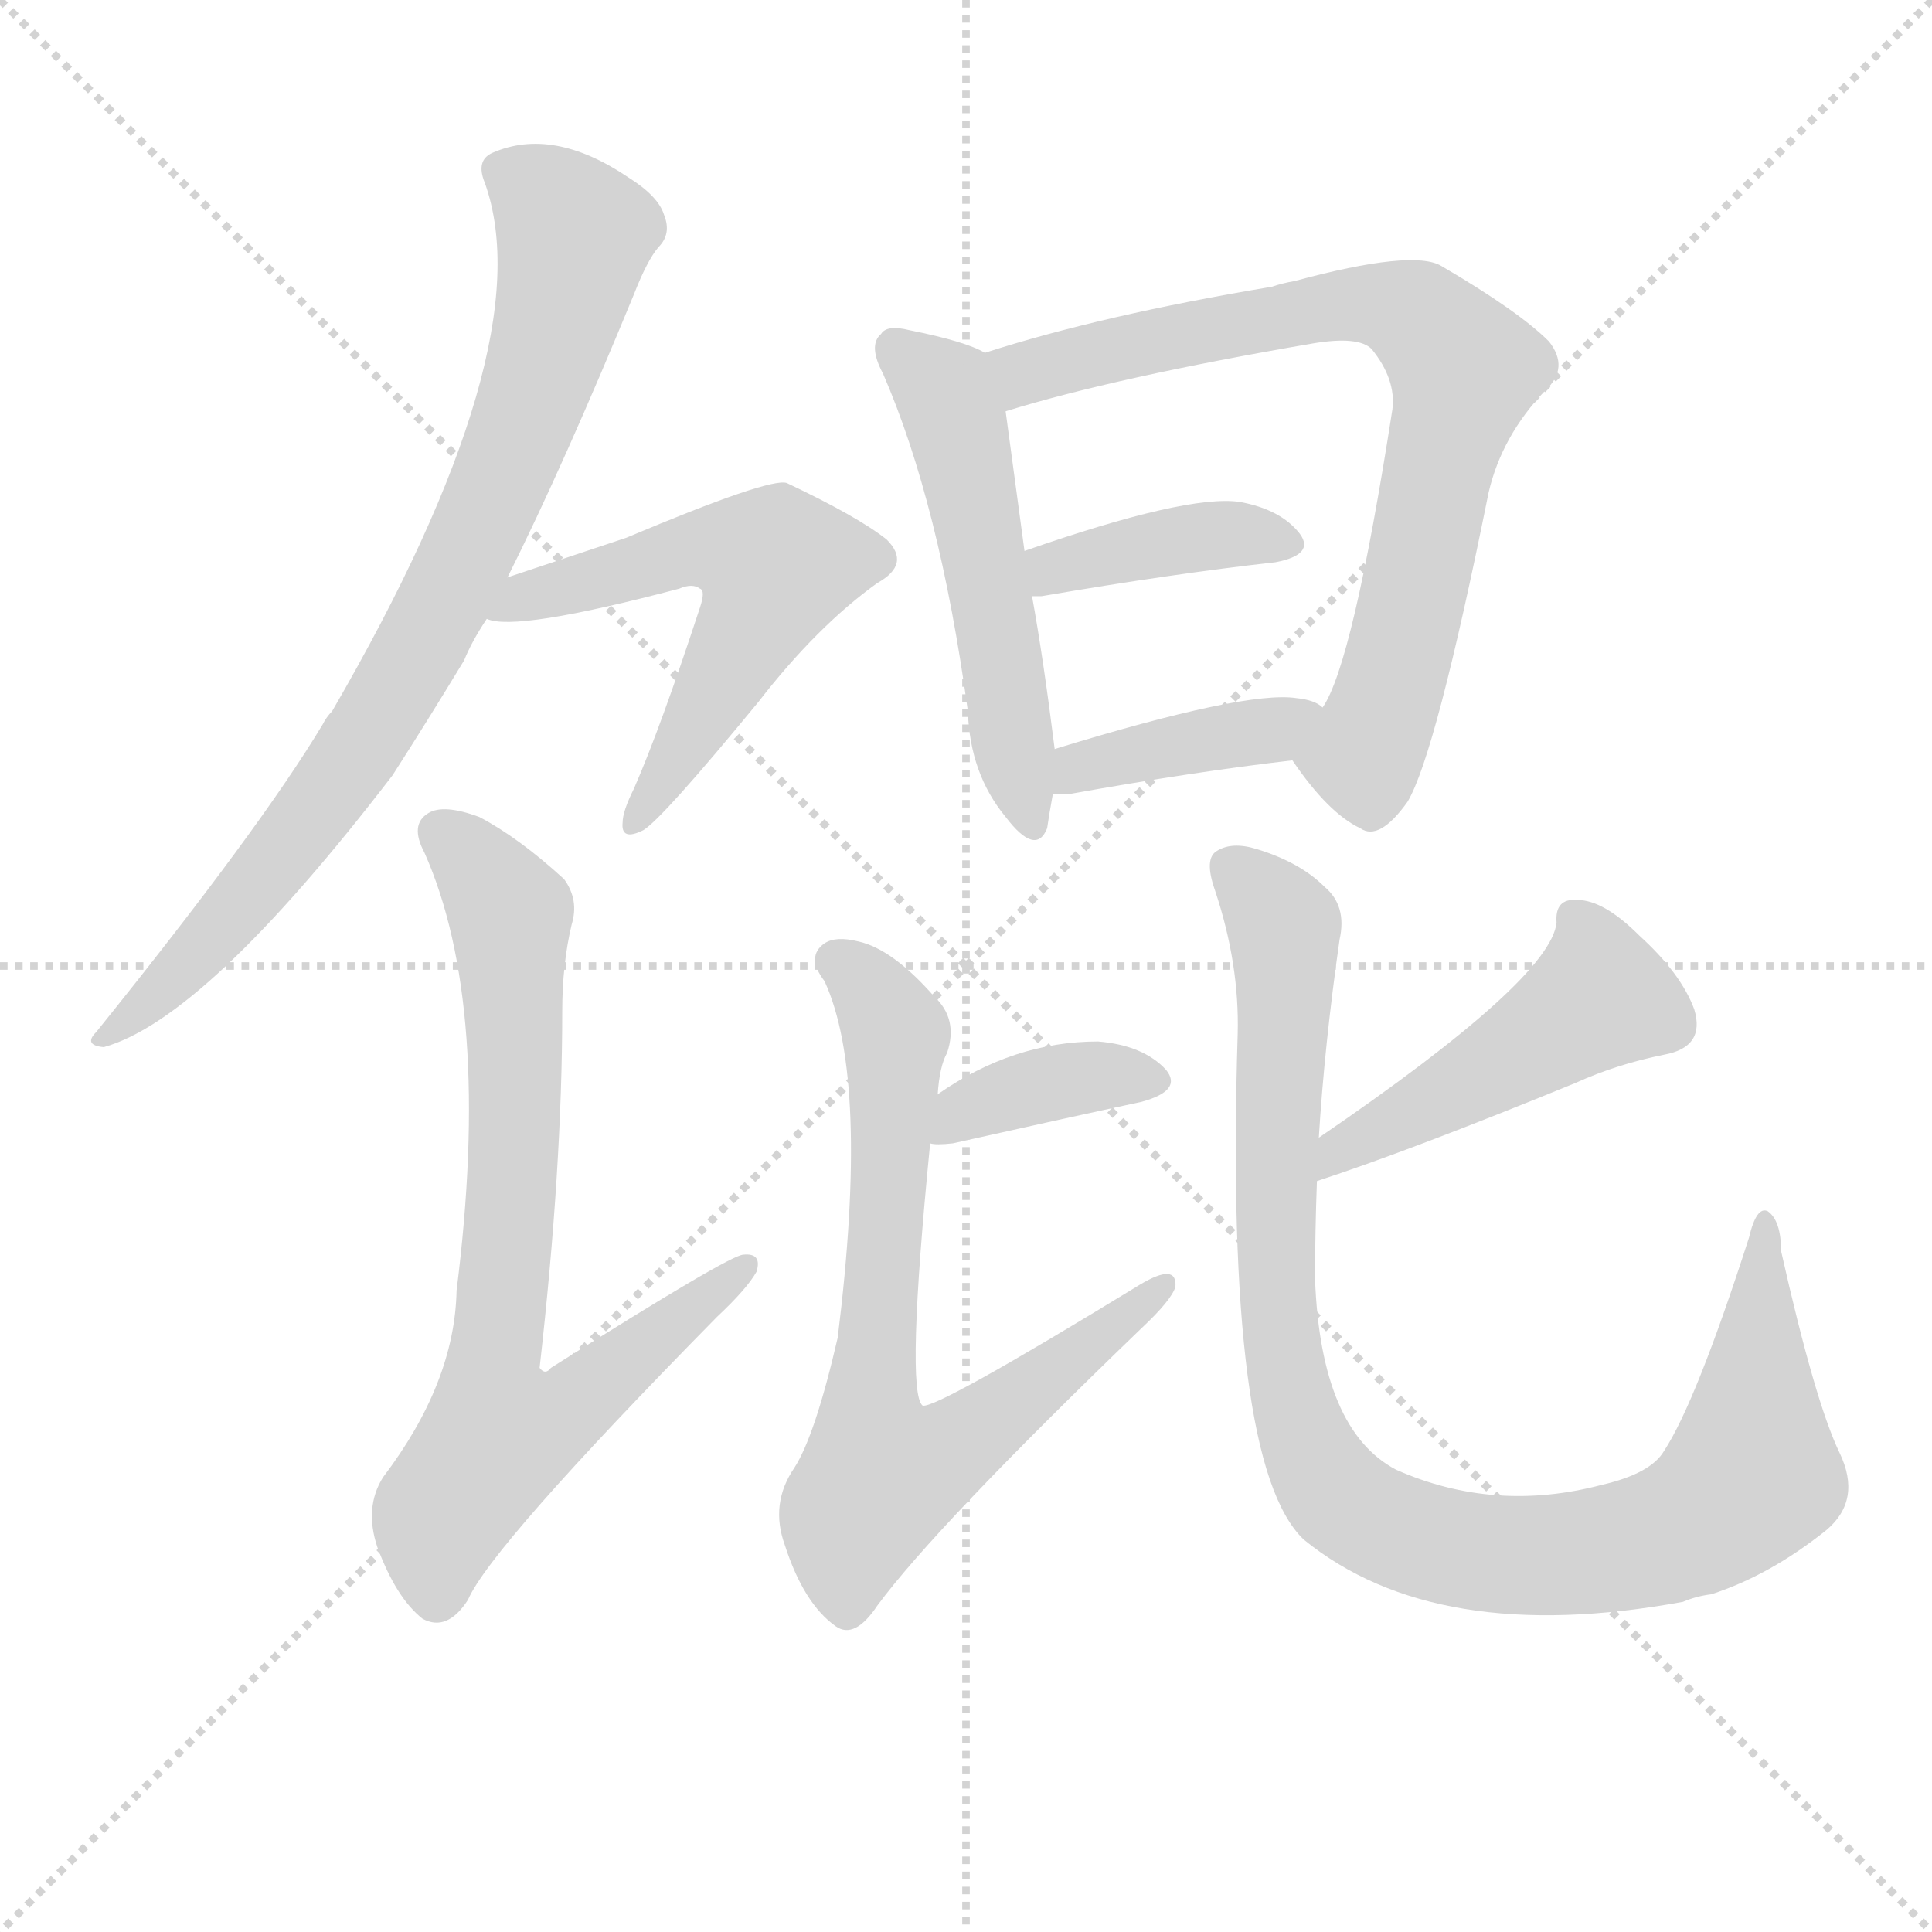
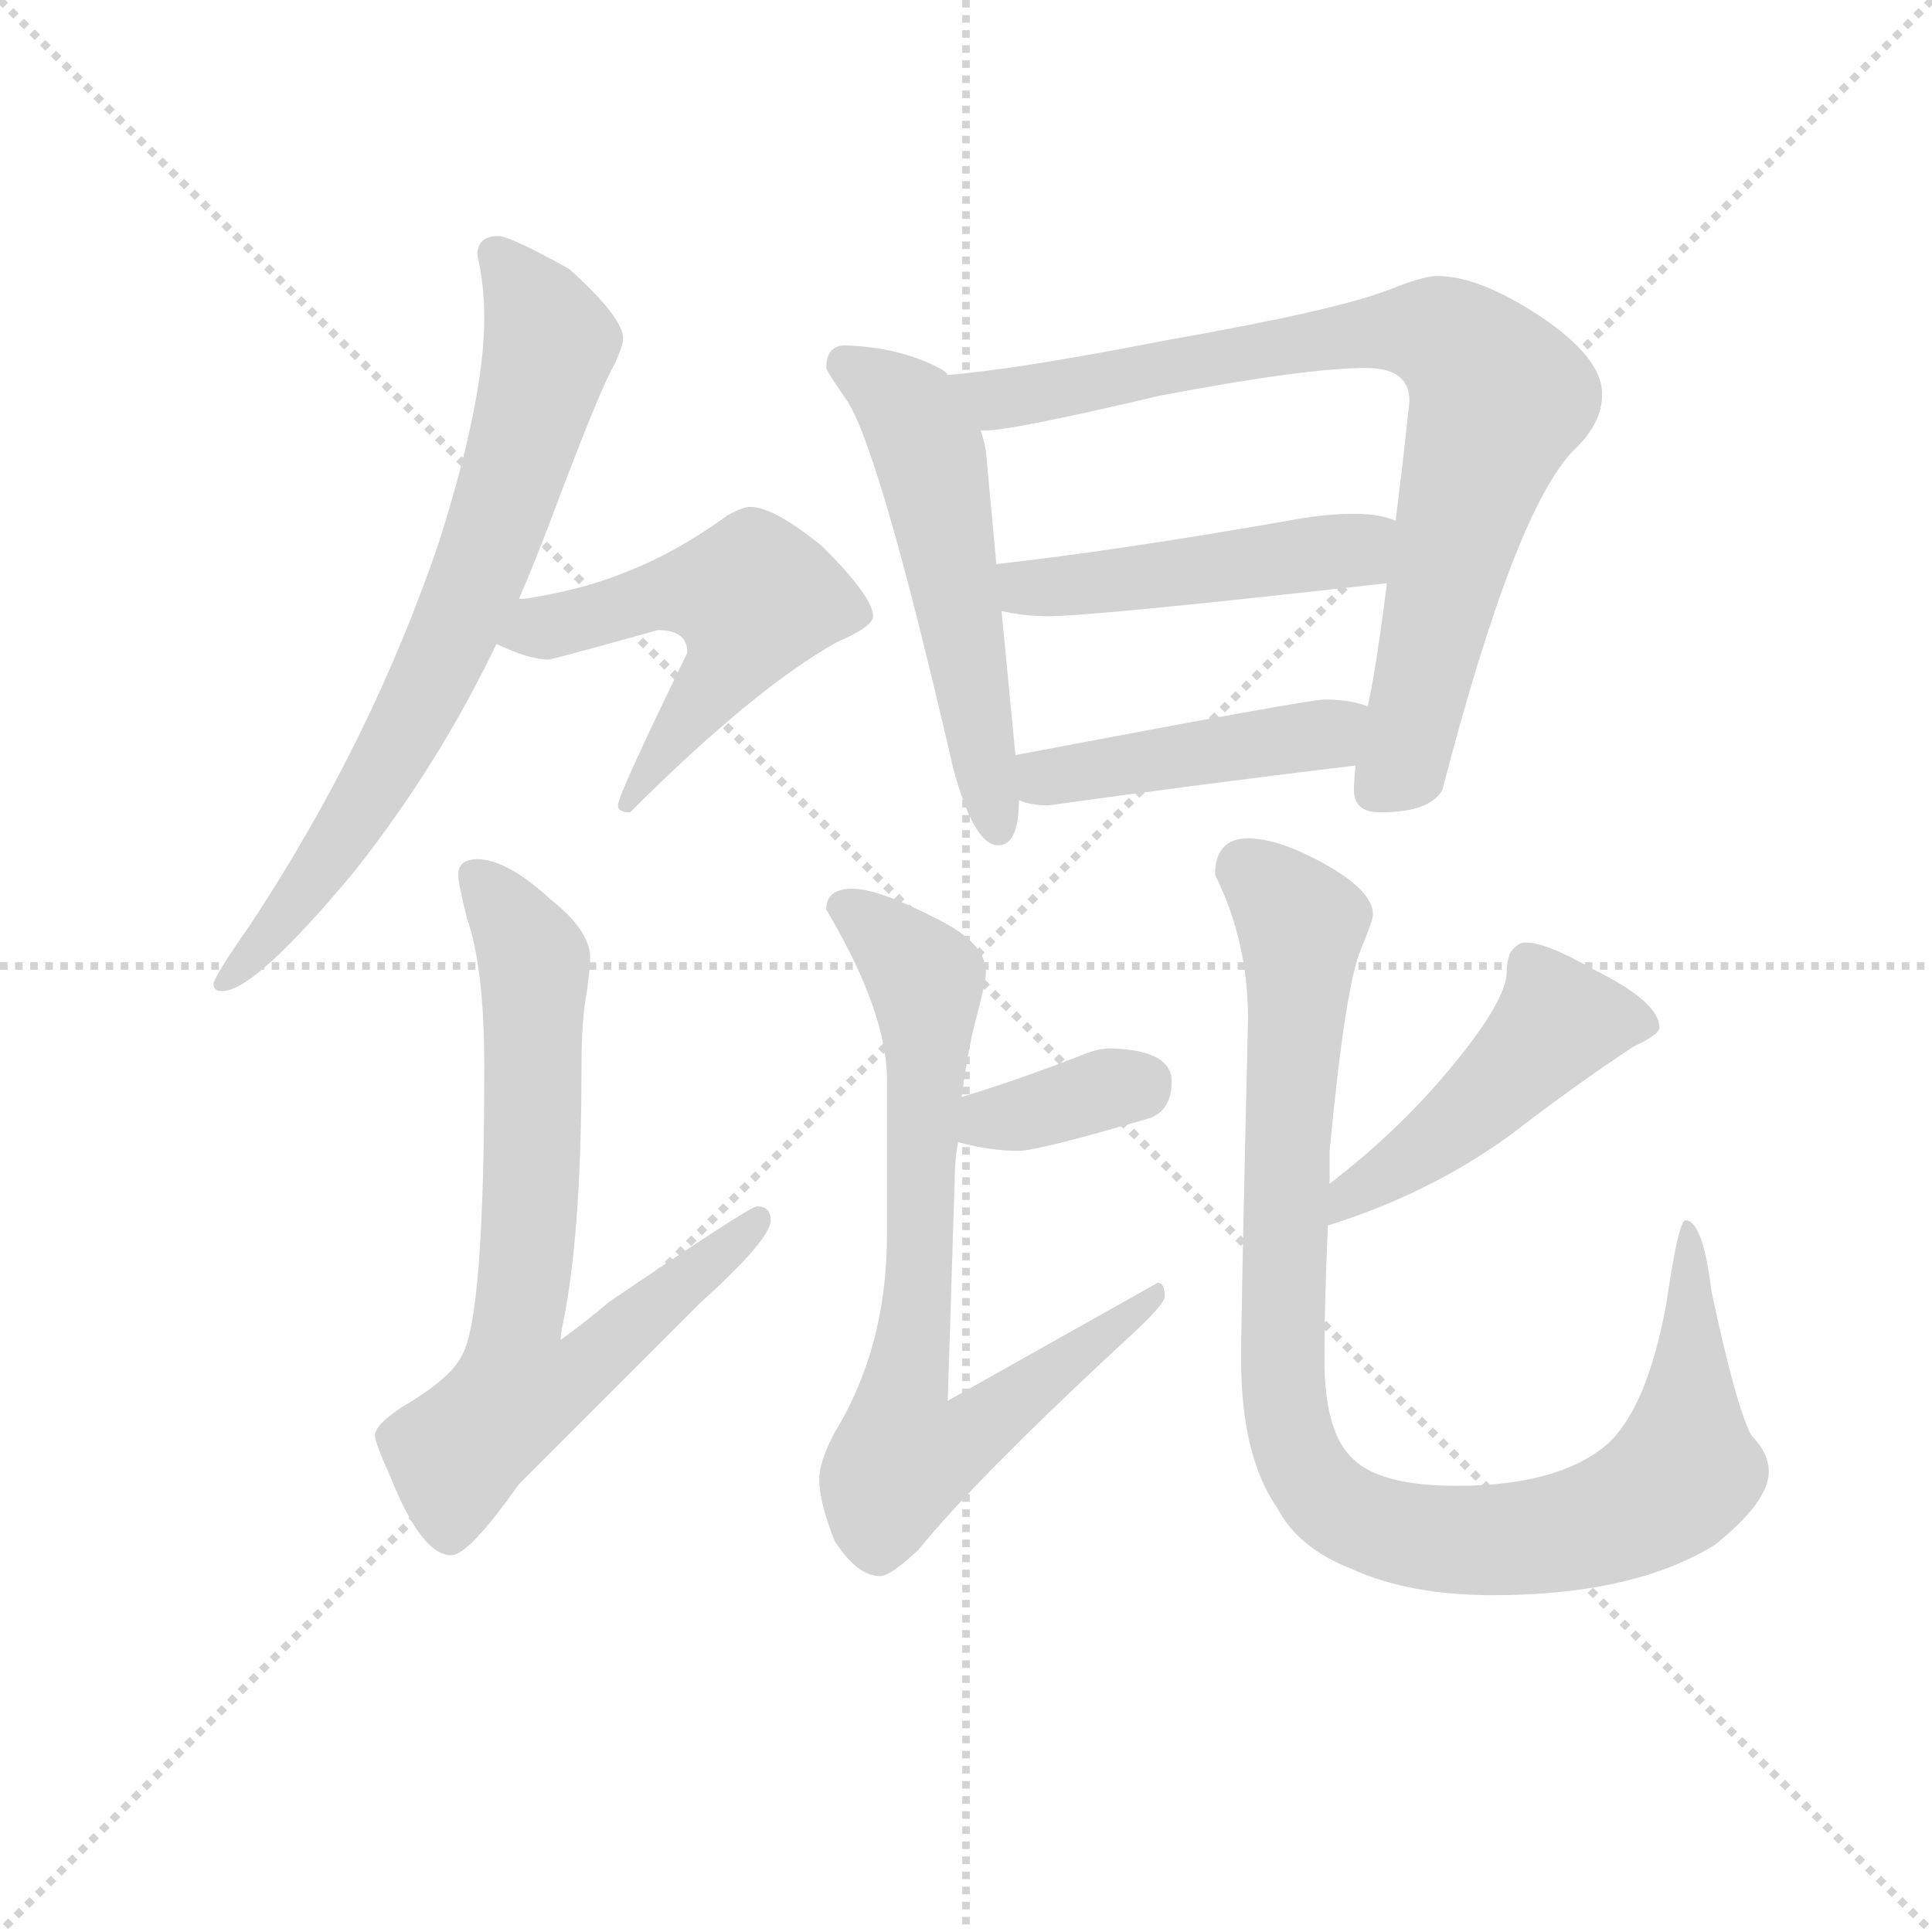
<svg xmlns="http://www.w3.org/2000/svg" version="1.1" viewBox="0 0 1024 1024">
  <g stroke="lightgray" stroke-dasharray="1,1" stroke-width="1" transform="scale(4, 4)">
    <line x1="0" y1="0" x2="256" y2="256" />
    <line x1="256" y1="0" x2="0" y2="256" />
    <line x1="128" y1="0" x2="128" y2="256" />
    <line x1="0" y1="128" x2="256" y2="128" />
  </g>
-   <g transform="scale(1, -1) translate(0, -900)">
+   <g transform="scale(0.92, -0.92) translate(60, -830)">
    <style type="text/css">
      
        @keyframes keyframes0 {
          from {
            stroke: blue;
-             stroke-dashoffset: 809;
-             stroke-width: 128;
-           }
-           72% {
+             stroke-dashoffset: 737;
+             stroke-width: 128;
+           }
+           71% {
            animation-timing-function: step-end;
            stroke: blue;
            stroke-dashoffset: 0;
            stroke-width: 128;
          }
          to {
            stroke: black;
            stroke-width: 1024;
          }
        }
        #make-me-a-hanzi-animation-0 {
-           animation: keyframes0 0.908s both;
+           animation: keyframes0 0.85s both;
          animation-delay: 0s;
          animation-timing-function: linear;
        }
      
        @keyframes keyframes1 {
          from {
            stroke: blue;
-             stroke-dashoffset: 563;
-             stroke-width: 128;
-           }
-           65% {
+             stroke-dashoffset: 537;
+             stroke-width: 128;
+           }
+           64% {
            animation-timing-function: step-end;
            stroke: blue;
            stroke-dashoffset: 0;
            stroke-width: 128;
          }
          to {
            stroke: black;
            stroke-width: 1024;
          }
        }
        #make-me-a-hanzi-animation-1 {
-           animation: keyframes1 0.708s both;
-           animation-delay: 0.908s;
+           animation: keyframes1 0.687s both;
+           animation-delay: 0.85s;
          animation-timing-function: linear;
        }
      
        @keyframes keyframes2 {
          from {
            stroke: blue;
-             stroke-dashoffset: 745;
+             stroke-dashoffset: 717;
+             stroke-width: 128;
+           }
+           70% {
+             animation-timing-function: step-end;
+             stroke: blue;
+             stroke-dashoffset: 0;
+             stroke-width: 128;
+           }
+           to {
+             stroke: black;
+             stroke-width: 1024;
+           }
+         }
+         #make-me-a-hanzi-animation-2 {
+           animation: keyframes2 0.833s both;
+           animation-delay: 1.537s;
+           animation-timing-function: linear;
+         }
+       
+         @keyframes keyframes3 {
+           from {
+             stroke: blue;
+             stroke-dashoffset: 548;
+             stroke-width: 128;
+           }
+           64% {
+             animation-timing-function: step-end;
+             stroke: blue;
+             stroke-dashoffset: 0;
+             stroke-width: 128;
+           }
+           to {
+             stroke: black;
+             stroke-width: 1024;
+           }
+         }
+         #make-me-a-hanzi-animation-3 {
+           animation: keyframes3 0.696s both;
+           animation-delay: 2.37s;
+           animation-timing-function: linear;
+         }
+       
+         @keyframes keyframes4 {
+           from {
+             stroke: blue;
+             stroke-dashoffset: 830;
+             stroke-width: 128;
+           }
+           73% {
+             animation-timing-function: step-end;
+             stroke: blue;
+             stroke-dashoffset: 0;
+             stroke-width: 128;
+           }
+           to {
+             stroke: black;
+             stroke-width: 1024;
+           }
+         }
+         #make-me-a-hanzi-animation-4 {
+           animation: keyframes4 0.925s both;
+           animation-delay: 3.066s;
+           animation-timing-function: linear;
+         }
+       
+         @keyframes keyframes5 {
+           from {
+             stroke: blue;
+             stroke-dashoffset: 480;
+             stroke-width: 128;
+           }
+           61% {
+             animation-timing-function: step-end;
+             stroke: blue;
+             stroke-dashoffset: 0;
+             stroke-width: 128;
+           }
+           to {
+             stroke: black;
+             stroke-width: 1024;
+           }
+         }
+         #make-me-a-hanzi-animation-5 {
+           animation: keyframes5 0.641s both;
+           animation-delay: 3.992s;
+           animation-timing-function: linear;
+         }
+       
+         @keyframes keyframes6 {
+           from {
+             stroke: blue;
+             stroke-dashoffset: 452;
+             stroke-width: 128;
+           }
+           60% {
+             animation-timing-function: step-end;
+             stroke: blue;
+             stroke-dashoffset: 0;
+             stroke-width: 128;
+           }
+           to {
+             stroke: black;
+             stroke-width: 1024;
+           }
+         }
+         #make-me-a-hanzi-animation-6 {
+           animation: keyframes6 0.618s both;
+           animation-delay: 4.632s;
+           animation-timing-function: linear;
+         }
+       
+         @keyframes keyframes7 {
+           from {
+             stroke: blue;
+             stroke-dashoffset: 358;
+             stroke-width: 128;
+           }
+           54% {
+             animation-timing-function: step-end;
+             stroke: blue;
+             stroke-dashoffset: 0;
+             stroke-width: 128;
+           }
+           to {
+             stroke: black;
+             stroke-width: 1024;
+           }
+         }
+         #make-me-a-hanzi-animation-7 {
+           animation: keyframes7 0.541s both;
+           animation-delay: 5.25s;
+           animation-timing-function: linear;
+         }
+       
+         @keyframes keyframes8 {
+           from {
+             stroke: blue;
+             stroke-dashoffset: 767;
            stroke-width: 128;
          }
          71% {
            animation-timing-function: step-end;
            stroke: blue;
            stroke-dashoffset: 0;
            stroke-width: 128;
          }
          to {
            stroke: black;
            stroke-width: 1024;
          }
        }
-         #make-me-a-hanzi-animation-2 {
-           animation: keyframes2 0.856s both;
-           animation-delay: 1.617s;
-           animation-timing-function: linear;
-         }
-       
-         @keyframes keyframes3 {
-           from {
-             stroke: blue;
-             stroke-dashoffset: 519;
-             stroke-width: 128;
-           }
-           63% {
-             animation-timing-function: step-end;
-             stroke: blue;
-             stroke-dashoffset: 0;
-             stroke-width: 128;
-           }
-           to {
-             stroke: black;
-             stroke-width: 1024;
-           }
-         }
-         #make-me-a-hanzi-animation-3 {
-           animation: keyframes3 0.672s both;
-           animation-delay: 2.473s;
-           animation-timing-function: linear;
-         }
-       
-         @keyframes keyframes4 {
-           from {
-             stroke: blue;
-             stroke-dashoffset: 756;
-             stroke-width: 128;
-           }
-           71% {
-             animation-timing-function: step-end;
-             stroke: blue;
-             stroke-dashoffset: 0;
-             stroke-width: 128;
-           }
-           to {
-             stroke: black;
-             stroke-width: 1024;
-           }
-         }
-         #make-me-a-hanzi-animation-4 {
-           animation: keyframes4 0.865s both;
-           animation-delay: 3.145s;
-           animation-timing-function: linear;
-         }
-       
-         @keyframes keyframes5 {
-           from {
-             stroke: blue;
-             stroke-dashoffset: 391;
-             stroke-width: 128;
-           }
-           56% {
-             animation-timing-function: step-end;
-             stroke: blue;
-             stroke-dashoffset: 0;
-             stroke-width: 128;
-           }
-           to {
-             stroke: black;
-             stroke-width: 1024;
-           }
-         }
-         #make-me-a-hanzi-animation-5 {
-           animation: keyframes5 0.568s both;
-           animation-delay: 4.01s;
-           animation-timing-function: linear;
-         }
-       
-         @keyframes keyframes6 {
-           from {
-             stroke: blue;
-             stroke-dashoffset: 395;
-             stroke-width: 128;
-           }
-           56% {
-             animation-timing-function: step-end;
-             stroke: blue;
-             stroke-dashoffset: 0;
-             stroke-width: 128;
-           }
-           to {
-             stroke: black;
-             stroke-width: 1024;
-           }
-         }
-         #make-me-a-hanzi-animation-6 {
-           animation: keyframes6 0.571s both;
-           animation-delay: 4.579s;
-           animation-timing-function: linear;
-         }
-       
-         @keyframes keyframes7 {
-           from {
-             stroke: blue;
-             stroke-dashoffset: 372;
-             stroke-width: 128;
-           }
-           55% {
-             animation-timing-function: step-end;
-             stroke: blue;
-             stroke-dashoffset: 0;
-             stroke-width: 128;
-           }
-           to {
-             stroke: black;
-             stroke-width: 1024;
-           }
-         }
-         #make-me-a-hanzi-animation-7 {
-           animation: keyframes7 0.553s both;
-           animation-delay: 5.15s;
-           animation-timing-function: linear;
-         }
-       
-         @keyframes keyframes8 {
-           from {
-             stroke: blue;
-             stroke-dashoffset: 719;
-             stroke-width: 128;
-           }
-           70% {
-             animation-timing-function: step-end;
-             stroke: blue;
-             stroke-dashoffset: 0;
-             stroke-width: 128;
-           }
-           to {
-             stroke: black;
-             stroke-width: 1024;
-           }
-         }
        #make-me-a-hanzi-animation-8 {
-           animation: keyframes8 0.835s both;
-           animation-delay: 5.703s;
+           animation: keyframes8 0.874s both;
+           animation-delay: 5.792s;
          animation-timing-function: linear;
        }
      
        @keyframes keyframes9 {
          from {
            stroke: blue;
-             stroke-dashoffset: 475;
+             stroke-dashoffset: 478;
            stroke-width: 128;
          }
          61% {
            animation-timing-function: step-end;
            stroke: blue;
            stroke-dashoffset: 0;
            stroke-width: 128;
          }
          to {
            stroke: black;
            stroke-width: 1024;
          }
        }
        #make-me-a-hanzi-animation-9 {
-           animation: keyframes9 0.637s both;
-           animation-delay: 6.538s;
+           animation: keyframes9 0.639s both;
+           animation-delay: 6.666s;
          animation-timing-function: linear;
        }
      
        @keyframes keyframes10 {
          from {
            stroke: blue;
-             stroke-dashoffset: 977;
-             stroke-width: 128;
-           }
-           76% {
+             stroke-dashoffset: 1001;
+             stroke-width: 128;
+           }
+           77% {
            animation-timing-function: step-end;
            stroke: blue;
            stroke-dashoffset: 0;
            stroke-width: 128;
          }
          to {
            stroke: black;
            stroke-width: 1024;
          }
        }
        #make-me-a-hanzi-animation-10 {
-           animation: keyframes10 1.045s both;
-           animation-delay: 7.174s;
+           animation: keyframes10 1.065s both;
+           animation-delay: 7.305s;
          animation-timing-function: linear;
        }
      
    </style>
-     <path d="M 269 594 Q 299 654 336 744 Q 343 762 349 769 Q 356 776 352 786 Q 349 796 333 806 Q 293 833 261 819 Q 252 815 257 803 Q 288 716 176 523 Q 173 520 171 516 Q 138 461 51 353 Q 44 346 55 345 Q 109 360 208 489 Q 226 517 246 550 Q 250 560 258 572 L 269 594 Z" fill="lightgray" />
-     <path d="M 258 572 Q 273 565 360 588 Q 367 591 371 588 Q 374 587 371 578 Q 350 514 336 482 Q 330 470 330 464 Q 329 454 341 460 Q 351 466 402 528 Q 433 568 465 591 Q 483 601 470 614 Q 455 626 417 644 Q 408 647 332 615 Q 287 600 269 594 C 241 585 228 577 258 572 Z" fill="lightgray" />
-     <path d="M 303 410 Q 307 423 299 434 Q 275 456 254 467 Q 235 474 227 469 Q 217 463 225 448 Q 261 367 242 216 Q 241 167 203 117 Q 193 101 200 80 Q 210 53 224 42 Q 237 35 248 52 Q 260 80 380 202 Q 396 217 401 226 Q 404 236 394 235 Q 387 235 292 175 Q 289 171 286 175 Q 298 281 298 364 Q 298 389 303 410 Z" fill="lightgray" />
-     <path d="M 522 713 Q 512 719 482 725 Q 470 728 467 723 Q 460 717 468 702 Q 498 633 513 523 Q 514 490 533 467 Q 549 446 555 461 Q 556 468 558 479 L 559 503 Q 553 551 547 584 L 543 608 Q 536 660 533 682 C 529 710 529 710 522 713 Z" fill="lightgray" />
-     <path d="M 685 497 Q 704 469 721 461 Q 731 454 746 475 Q 761 500 789 639 Q 796 669 819 693 Q 832 705 821 719 Q 805 735 764 759 Q 749 768 686 751 Q 680 750 674 748 Q 584 733 522 713 C 493 704 504 674 533 682 Q 591 700 696 718 Q 720 722 727 715 Q 740 699 738 683 Q 717 548 701 525 C 688 498 683 499 685 497 Z" fill="lightgray" />
-     <path d="M 547 584 Q 548 584 552 584 Q 622 596 676 602 Q 697 606 689 617 Q 679 630 657 634 Q 629 638 543 608 C 515 598 517 584 547 584 Z" fill="lightgray" />
-     <path d="M 558 479 Q 561 479 566 479 Q 633 491 685 497 C 715 500 726 509 701 525 Q 697 529 687 530 Q 660 534 559 503 C 530 494 528 479 558 479 Z" fill="lightgray" />
-     <path d="M 493 294 Q 496 293 505 294 Q 563 307 605 316 Q 627 322 618 333 Q 606 346 582 348 Q 537 348 497 320 C 472 303 464 297 493 294 Z" fill="lightgray" />
-     <path d="M 497 320 Q 498 335 502 342 Q 508 360 495 372 Q 473 397 455 401 Q 443 404 437 400 Q 427 393 437 380 Q 461 328 444 191 Q 432 139 421 122 Q 408 103 416 81 Q 426 50 443 38 Q 453 31 465 49 Q 496 91 605 196 Q 621 211 623 218 Q 624 231 604 219 Q 496 153 489 155 Q 480 162 493 294 L 497 320 Z" fill="lightgray" />
-     <path d="M 698 274 Q 747 290 835 326 Q 857 336 882 341 Q 904 345 898 365 Q 891 384 869 404 Q 850 423 836 423 Q 824 424 825 411 Q 822 381 699 297 C 674 280 670 265 698 274 Z" fill="lightgray" />
-     <path d="M 975 130 Q 962 157 944 237 Q 944 253 937 258 Q 931 261 927 244 Q 899 157 882 131 Q 875 119 849 113 Q 792 98 740 121 Q 700 142 697 222 Q 697 247 698 274 L 699 297 Q 702 346 710 402 Q 714 420 702 430 Q 689 443 666 450 Q 653 454 645 449 Q 638 445 644 428 Q 657 389 656 352 Q 649 124 691 84 Q 761 27 892 51 Q 899 54 907 55 Q 938 65 968 89 Q 987 105 975 130 Z" fill="lightgray" />
+     <path d="M 227 694 Q 215 694 215 683 Q 219 666 219 647 Q 219 600 193 518 Q 154 403 84 297 Q 63 267 63 263 Q 63 259 68 259 Q 87 259 145 329 Q 193 390 226 459 L 239 485 Q 248 506 256 527 Q 286 607 294 620 Q 299 631 299 635 Q 299 647 268 675 Q 234 694 227 694 Z" fill="lightgray" />
+     <path d="M 226 459 Q 245 450 256 450 Q 258 450 319 467 Q 336 467 336 454 Q 296 372 296 366 Q 296 362 303 362 Q 374 433 422 460 Q 443 469 443 475 Q 443 486 414 515 Q 386 538 372 538 Q 368 538 359 533 Q 330 512 302 501 Q 278 491 248 486 Q 244 485 239 485 C 209 481 198 471 226 459 Z" fill="lightgray" />
+     <path d="M 215 335 Q 204 335 204 326 Q 204 321 209 301 Q 219 273 219 215 Q 219 70 206 49 Q 200 36 171 19 Q 156 9 156 3 Q 156 -1 165 -21 Q 183 -66 200 -66 Q 210 -66 239 -25 Q 284 20 343 79 Q 384 116 384 127 Q 384 135 376 135 Q 372 135 291 80 Q 278 69 263 58 Q 263 61 264 66 Q 275 118 275 215 Q 275 243 278 258 Q 280 273 280 278 Q 280 294 257 312 Q 232 335 215 335 Z" fill="lightgray" />
+     <path d="M 427 631 Q 416 631 416 618 Q 417 615 426 602 Q 445 579 489 388 Q 501 343 515 343 Q 527 343 527 369 L 525 395 L 517 478 L 514 505 L 508 570 Q 507 576 505 582 L 486 614 Q 485 616 481 618 Q 458 630 427 631 Z" fill="lightgray" />
+     <path d="M 721 389 Q 720 380 720 375 Q 720 362 735 362 Q 764 362 771 375 Q 813 537 847 571 Q 863 586 863 603 Q 863 624 827 648 Q 792 671 768 671 Q 760 671 740 663 Q 709 651 612 634 Q 525 617 486 614 C 456 611 475 579 505 582 L 508 582 Q 523 582 608 602 Q 692 618 727 618 Q 752 618 752 599 Q 748 561 744 530 L 739 494 Q 733 446 728 423 L 721 389 Z" fill="lightgray" />
+     <path d="M 517 478 Q 530 475 544 475 Q 570 475 739 494 C 769 497 773 521 744 530 Q 735 534 720 534 Q 703 534 682 530 Q 585 513 514 505 C 484 502 488 484 517 478 Z" fill="lightgray" />
+     <path d="M 527 369 Q 534 366 544 366 Q 630 378 721 389 C 751 393 757 414 728 423 Q 718 427 703 427 Q 694 427 525 395 C 496 389 498 378 527 369 Z" fill="lightgray" />
+     <path d="M 492 172 Q 510 167 527 167 Q 538 167 603 186 Q 615 191 615 207 Q 615 225 580 226 Q 572 226 563 222 Q 524 207 494 198 C 465 189 463 180 492 172 Z" fill="lightgray" />
+     <path d="M 431 318 Q 416 318 416 306 Q 451 247 451 208 L 451 119 Q 451 54 421 5 Q 412 -12 412 -22 Q 412 -36 421 -58 Q 434 -78 447 -78 Q 453 -78 469 -63 Q 503 -21 594 63 Q 611 79 611 83 Q 611 91 607 91 L 486 23 L 490 150 Q 490 162 492 172 L 494 198 Q 497 221 501 238 Q 508 264 508 270 Q 508 287 479 301 Q 446 318 431 318 Z" fill="lightgray" />
+     <path d="M 705 124 Q 763 142 810 176 Q 849 206 881 227 Q 896 234 896 238 Q 896 253 857 272 Q 831 287 819 287 Q 814 287 810 281 Q 808 276 808 270 Q 808 256 784 225 Q 752 184 711 152 Q 710 151 706 148 C 683 129 676 115 705 124 Z" fill="lightgray" />
+     <path d="M 659 347 Q 640 347 640 326 Q 659 288 659 243 Q 655 73 655 47 Q 655 -9 676 -39 Q 688 -62 719 -74 Q 752 -89 800 -89 Q 881 -89 928 -60 Q 959 -35 959 -18 Q 959 -7 949 3 Q 940 20 926 86 Q 921 127 911 127 Q 907 127 900 79 Q 889 19 866 -2 Q 838 -26 779 -26 Q 736 -26 720 -11 Q 703 4 703 47 Q 703 78 705 124 L 706 148 L 706 167 Q 715 262 724 283 Q 731 300 731 303 Q 731 318 698 335 Q 675 347 659 347 Z" fill="lightgray" />
    <clipPath id="make-me-a-hanzi-clip-0">
-       <path d="M 269 594 Q 299 654 336 744 Q 343 762 349 769 Q 356 776 352 786 Q 349 796 333 806 Q 293 833 261 819 Q 252 815 257 803 Q 288 716 176 523 Q 173 520 171 516 Q 138 461 51 353 Q 44 346 55 345 Q 109 360 208 489 Q 226 517 246 550 Q 250 560 258 572 L 269 594 Z" />
-     </clipPath>
-     <path clip-path="url(#make-me-a-hanzi-clip-0)" d="M 265 809 L 282 801 L 305 776 L 286 701 L 255 622 L 172 475 L 115 405 L 57 351" fill="none" id="make-me-a-hanzi-animation-0" stroke-dasharray="681 1362" stroke-linecap="round" />
+       <path d="M 227 694 Q 215 694 215 683 Q 219 666 219 647 Q 219 600 193 518 Q 154 403 84 297 Q 63 267 63 263 Q 63 259 68 259 Q 87 259 145 329 Q 193 390 226 459 L 239 485 Q 248 506 256 527 Q 286 607 294 620 Q 299 631 299 635 Q 299 647 268 675 Q 234 694 227 694 Z" />
+     </clipPath>
+     <path clip-path="url(#make-me-a-hanzi-clip-0)" d="M 225 684 L 246 658 L 257 632 L 234 548 L 188 436 L 160 384 L 126 329 L 68 264" fill="none" id="make-me-a-hanzi-animation-0" stroke-dasharray="609 1218" stroke-linecap="round" />
    <clipPath id="make-me-a-hanzi-clip-1">
-       <path d="M 258 572 Q 273 565 360 588 Q 367 591 371 588 Q 374 587 371 578 Q 350 514 336 482 Q 330 470 330 464 Q 329 454 341 460 Q 351 466 402 528 Q 433 568 465 591 Q 483 601 470 614 Q 455 626 417 644 Q 408 647 332 615 Q 287 600 269 594 C 241 585 228 577 258 572 Z" />
-     </clipPath>
-     <path clip-path="url(#make-me-a-hanzi-clip-1)" d="M 262 577 L 373 610 L 409 602 L 397 565 L 337 466" fill="none" id="make-me-a-hanzi-animation-1" stroke-dasharray="435 870" stroke-linecap="round" />
+       <path d="M 226 459 Q 245 450 256 450 Q 258 450 319 467 Q 336 467 336 454 Q 296 372 296 366 Q 296 362 303 362 Q 374 433 422 460 Q 443 469 443 475 Q 443 486 414 515 Q 386 538 372 538 Q 368 538 359 533 Q 330 512 302 501 Q 278 491 248 486 Q 244 485 239 485 C 209 481 198 471 226 459 Z" />
+     </clipPath>
+     <path clip-path="url(#make-me-a-hanzi-clip-1)" d="M 237 462 L 315 486 L 374 486 L 359 445 L 301 367" fill="none" id="make-me-a-hanzi-animation-1" stroke-dasharray="409 818" stroke-linecap="round" />
    <clipPath id="make-me-a-hanzi-clip-2">
-       <path d="M 303 410 Q 307 423 299 434 Q 275 456 254 467 Q 235 474 227 469 Q 217 463 225 448 Q 261 367 242 216 Q 241 167 203 117 Q 193 101 200 80 Q 210 53 224 42 Q 237 35 248 52 Q 260 80 380 202 Q 396 217 401 226 Q 404 236 394 235 Q 387 235 292 175 Q 289 171 286 175 Q 298 281 298 364 Q 298 389 303 410 Z" />
-     </clipPath>
-     <path clip-path="url(#make-me-a-hanzi-clip-2)" d="M 235 458 L 256 437 L 271 409 L 271 269 L 260 174 L 265 140 L 308 158 L 394 228" fill="none" id="make-me-a-hanzi-animation-2" stroke-dasharray="617 1234" stroke-linecap="round" />
+       <path d="M 215 335 Q 204 335 204 326 Q 204 321 209 301 Q 219 273 219 215 Q 219 70 206 49 Q 200 36 171 19 Q 156 9 156 3 Q 156 -1 165 -21 Q 183 -66 200 -66 Q 210 -66 239 -25 Q 284 20 343 79 Q 384 116 384 127 Q 384 135 376 135 Q 372 135 291 80 Q 278 69 263 58 Q 263 61 264 66 Q 275 118 275 215 Q 275 243 278 258 Q 280 273 280 278 Q 280 294 257 312 Q 232 335 215 335 Z" />
+     </clipPath>
+     <path clip-path="url(#make-me-a-hanzi-clip-2)" d="M 215 323 L 235 301 L 248 268 L 246 139 L 238 65 L 268 61 L 278 43 L 266 34 L 238 29 L 203 -7 L 199 -55" fill="none" id="make-me-a-hanzi-animation-2" stroke-dasharray="589 1178" stroke-linecap="round" />
    <clipPath id="make-me-a-hanzi-clip-3">
-       <path d="M 522 713 Q 512 719 482 725 Q 470 728 467 723 Q 460 717 468 702 Q 498 633 513 523 Q 514 490 533 467 Q 549 446 555 461 Q 556 468 558 479 L 559 503 Q 553 551 547 584 L 543 608 Q 536 660 533 682 C 529 710 529 710 522 713 Z" />
-     </clipPath>
-     <path clip-path="url(#make-me-a-hanzi-clip-3)" d="M 476 715 L 500 693 L 508 673 L 545 467" fill="none" id="make-me-a-hanzi-animation-3" stroke-dasharray="391 782" stroke-linecap="round" />
+       <path d="M 427 631 Q 416 631 416 618 Q 417 615 426 602 Q 445 579 489 388 Q 501 343 515 343 Q 527 343 527 369 L 525 395 L 517 478 L 514 505 L 508 570 Q 507 576 505 582 L 486 614 Q 485 616 481 618 Q 458 630 427 631 Z" />
+     </clipPath>
+     <path clip-path="url(#make-me-a-hanzi-clip-3)" d="M 426 620 L 458 599 L 475 568 L 515 353" fill="none" id="make-me-a-hanzi-animation-3" stroke-dasharray="420 840" stroke-linecap="round" />
    <clipPath id="make-me-a-hanzi-clip-4">
-       <path d="M 685 497 Q 704 469 721 461 Q 731 454 746 475 Q 761 500 789 639 Q 796 669 819 693 Q 832 705 821 719 Q 805 735 764 759 Q 749 768 686 751 Q 680 750 674 748 Q 584 733 522 713 C 493 704 504 674 533 682 Q 591 700 696 718 Q 720 722 727 715 Q 740 699 738 683 Q 717 548 701 525 C 688 498 683 499 685 497 Z" />
-     </clipPath>
-     <path clip-path="url(#make-me-a-hanzi-clip-4)" d="M 530 710 L 546 703 L 723 740 L 751 732 L 771 711 L 774 693 L 737 536 L 721 499 L 697 496" fill="none" id="make-me-a-hanzi-animation-4" stroke-dasharray="628 1256" stroke-linecap="round" />
+       <path d="M 721 389 Q 720 380 720 375 Q 720 362 735 362 Q 764 362 771 375 Q 813 537 847 571 Q 863 586 863 603 Q 863 624 827 648 Q 792 671 768 671 Q 760 671 740 663 Q 709 651 612 634 Q 525 617 486 614 C 456 611 475 579 505 582 L 508 582 Q 523 582 608 602 Q 692 618 727 618 Q 752 618 752 599 Q 748 561 744 530 L 739 494 Q 733 446 728 423 L 721 389 Z" />
+     </clipPath>
+     <path clip-path="url(#make-me-a-hanzi-clip-4)" d="M 492 610 L 525 601 L 734 639 L 758 640 L 777 633 L 804 601 L 781 532 L 750 393 L 732 374" fill="none" id="make-me-a-hanzi-animation-4" stroke-dasharray="702 1404" stroke-linecap="round" />
    <clipPath id="make-me-a-hanzi-clip-5">
-       <path d="M 547 584 Q 548 584 552 584 Q 622 596 676 602 Q 697 606 689 617 Q 679 630 657 634 Q 629 638 543 608 C 515 598 517 584 547 584 Z" />
-     </clipPath>
-     <path clip-path="url(#make-me-a-hanzi-clip-5)" d="M 550 591 L 560 600 L 645 617 L 680 612" fill="none" id="make-me-a-hanzi-animation-5" stroke-dasharray="263 526" stroke-linecap="round" />
+       <path d="M 517 478 Q 530 475 544 475 Q 570 475 739 494 C 769 497 773 521 744 530 Q 735 534 720 534 Q 703 534 682 530 Q 585 513 514 505 C 484 502 488 484 517 478 Z" />
+     </clipPath>
+     <path clip-path="url(#make-me-a-hanzi-clip-5)" d="M 521 499 L 531 491 L 620 499 L 720 512 L 737 525" fill="none" id="make-me-a-hanzi-animation-5" stroke-dasharray="352 704" stroke-linecap="round" />
    <clipPath id="make-me-a-hanzi-clip-6">
-       <path d="M 558 479 Q 561 479 566 479 Q 633 491 685 497 C 715 500 726 509 701 525 Q 697 529 687 530 Q 660 534 559 503 C 530 494 528 479 558 479 Z" />
-     </clipPath>
-     <path clip-path="url(#make-me-a-hanzi-clip-6)" d="M 562 485 L 574 495 L 674 513 L 693 524" fill="none" id="make-me-a-hanzi-animation-6" stroke-dasharray="267 534" stroke-linecap="round" />
+       <path d="M 527 369 Q 534 366 544 366 Q 630 378 721 389 C 751 393 757 414 728 423 Q 718 427 703 427 Q 694 427 525 395 C 496 389 498 378 527 369 Z" />
+     </clipPath>
+     <path clip-path="url(#make-me-a-hanzi-clip-6)" d="M 533 376 L 544 384 L 695 405 L 721 419" fill="none" id="make-me-a-hanzi-animation-6" stroke-dasharray="324 648" stroke-linecap="round" />
    <clipPath id="make-me-a-hanzi-clip-7">
-       <path d="M 493 294 Q 496 293 505 294 Q 563 307 605 316 Q 627 322 618 333 Q 606 346 582 348 Q 537 348 497 320 C 472 303 464 297 493 294 Z" />
-     </clipPath>
-     <path clip-path="url(#make-me-a-hanzi-clip-7)" d="M 499 300 L 512 312 L 550 325 L 576 330 L 608 327" fill="none" id="make-me-a-hanzi-animation-7" stroke-dasharray="244 488" stroke-linecap="round" />
+       <path d="M 492 172 Q 510 167 527 167 Q 538 167 603 186 Q 615 191 615 207 Q 615 225 580 226 Q 572 226 563 222 Q 524 207 494 198 C 465 189 463 180 492 172 Z" />
+     </clipPath>
+     <path clip-path="url(#make-me-a-hanzi-clip-7)" d="M 500 178 L 598 206" fill="none" id="make-me-a-hanzi-animation-7" stroke-dasharray="230 460" stroke-linecap="round" />
    <clipPath id="make-me-a-hanzi-clip-8">
-       <path d="M 497 320 Q 498 335 502 342 Q 508 360 495 372 Q 473 397 455 401 Q 443 404 437 400 Q 427 393 437 380 Q 461 328 444 191 Q 432 139 421 122 Q 408 103 416 81 Q 426 50 443 38 Q 453 31 465 49 Q 496 91 605 196 Q 621 211 623 218 Q 624 231 604 219 Q 496 153 489 155 Q 480 162 493 294 L 497 320 Z" />
-     </clipPath>
-     <path clip-path="url(#make-me-a-hanzi-clip-8)" d="M 444 390 L 459 378 L 475 352 L 461 156 L 467 118 L 512 137 L 614 217" fill="none" id="make-me-a-hanzi-animation-8" stroke-dasharray="591 1182" stroke-linecap="round" />
+       <path d="M 431 318 Q 416 318 416 306 Q 451 247 451 208 L 451 119 Q 451 54 421 5 Q 412 -12 412 -22 Q 412 -36 421 -58 Q 434 -78 447 -78 Q 453 -78 469 -63 Q 503 -21 594 63 Q 611 79 611 83 Q 611 91 607 91 L 486 23 L 490 150 Q 490 162 492 172 L 494 198 Q 497 221 501 238 Q 508 264 508 270 Q 508 287 479 301 Q 446 318 431 318 Z" />
+     </clipPath>
+     <path clip-path="url(#make-me-a-hanzi-clip-8)" d="M 428 306 L 473 263 L 470 110 L 460 -10 L 496 1 L 590 73 L 597 73 L 602 84" fill="none" id="make-me-a-hanzi-animation-8" stroke-dasharray="639 1278" stroke-linecap="round" />
    <clipPath id="make-me-a-hanzi-clip-9">
-       <path d="M 698 274 Q 747 290 835 326 Q 857 336 882 341 Q 904 345 898 365 Q 891 384 869 404 Q 850 423 836 423 Q 824 424 825 411 Q 822 381 699 297 C 674 280 670 265 698 274 Z" />
-     </clipPath>
-     <path clip-path="url(#make-me-a-hanzi-clip-9)" d="M 834 414 L 848 372 L 771 322 L 715 297 L 702 280" fill="none" id="make-me-a-hanzi-animation-9" stroke-dasharray="347 694" stroke-linecap="round" />
+       <path d="M 705 124 Q 763 142 810 176 Q 849 206 881 227 Q 896 234 896 238 Q 896 253 857 272 Q 831 287 819 287 Q 814 287 810 281 Q 808 276 808 270 Q 808 256 784 225 Q 752 184 711 152 Q 710 151 706 148 C 683 129 676 115 705 124 Z" />
+     </clipPath>
+     <path clip-path="url(#make-me-a-hanzi-clip-9)" d="M 889 240 L 837 241 L 780 183 L 717 141 L 711 130" fill="none" id="make-me-a-hanzi-animation-9" stroke-dasharray="350 700" stroke-linecap="round" />
    <clipPath id="make-me-a-hanzi-clip-10">
-       <path d="M 975 130 Q 962 157 944 237 Q 944 253 937 258 Q 931 261 927 244 Q 899 157 882 131 Q 875 119 849 113 Q 792 98 740 121 Q 700 142 697 222 Q 697 247 698 274 L 699 297 Q 702 346 710 402 Q 714 420 702 430 Q 689 443 666 450 Q 653 454 645 449 Q 638 445 644 428 Q 657 389 656 352 Q 649 124 691 84 Q 761 27 892 51 Q 899 54 907 55 Q 938 65 968 89 Q 987 105 975 130 Z" />
-     </clipPath>
-     <path clip-path="url(#make-me-a-hanzi-clip-10)" d="M 653 440 L 680 409 L 675 245 L 681 174 L 697 126 L 723 97 L 756 83 L 795 76 L 842 77 L 900 93 L 929 118 L 936 252" fill="none" id="make-me-a-hanzi-animation-10" stroke-dasharray="849 1698" stroke-linecap="round" />
+       <path d="M 659 347 Q 640 347 640 326 Q 659 288 659 243 Q 655 73 655 47 Q 655 -9 676 -39 Q 688 -62 719 -74 Q 752 -89 800 -89 Q 881 -89 928 -60 Q 959 -35 959 -18 Q 959 -7 949 3 Q 940 20 926 86 Q 921 127 911 127 Q 907 127 900 79 Q 889 19 866 -2 Q 838 -26 779 -26 Q 736 -26 720 -11 Q 703 4 703 47 Q 703 78 705 124 L 706 148 L 706 167 Q 715 262 724 283 Q 731 300 731 303 Q 731 318 698 335 Q 675 347 659 347 Z" />
+     </clipPath>
+     <path clip-path="url(#make-me-a-hanzi-clip-10)" d="M 657 329 L 690 298 L 681 162 L 680 23 L 690 -12 L 714 -41 L 756 -55 L 824 -56 L 876 -42 L 907 -22 L 916 73 L 912 88 L 917 96 L 913 123" fill="none" id="make-me-a-hanzi-animation-10" stroke-dasharray="873 1746" stroke-linecap="round" />
  </g>
</svg>
